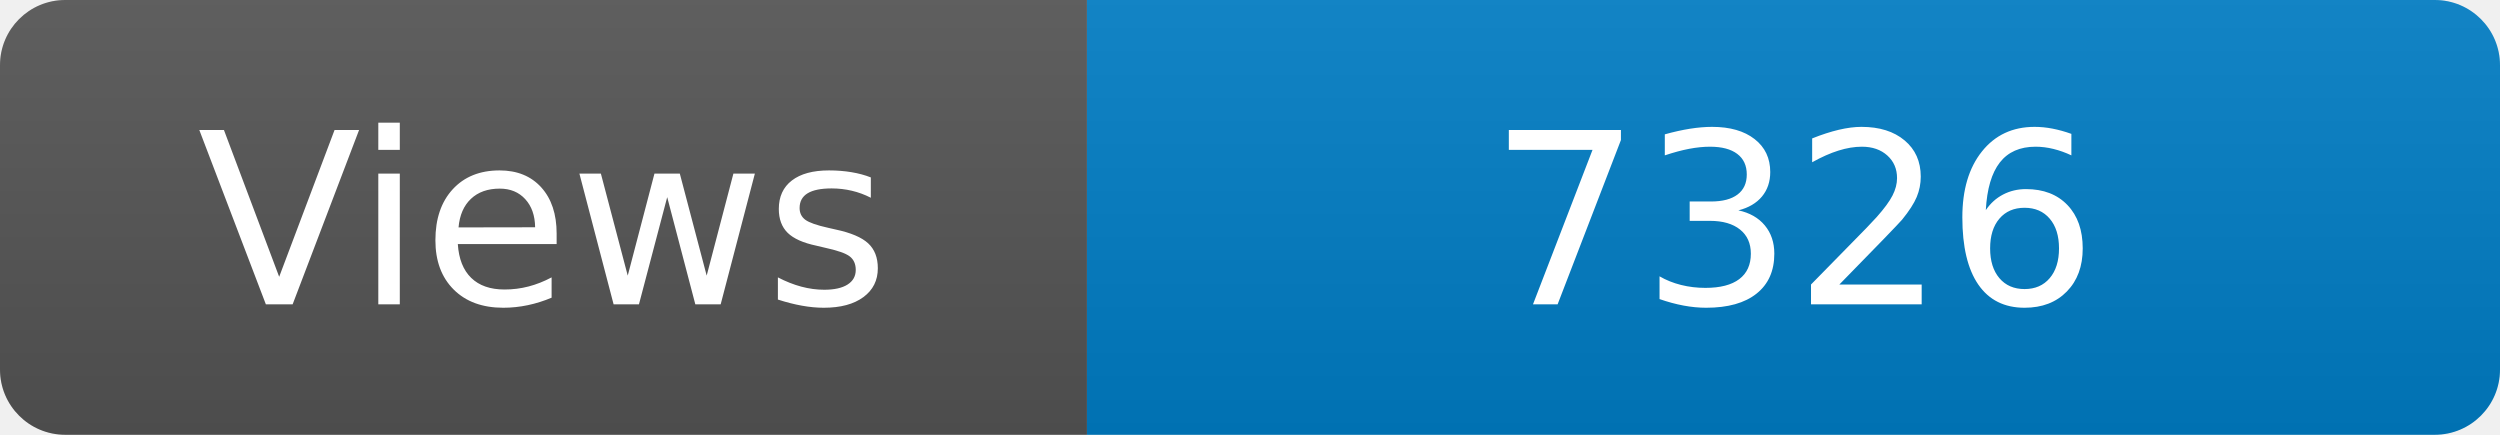
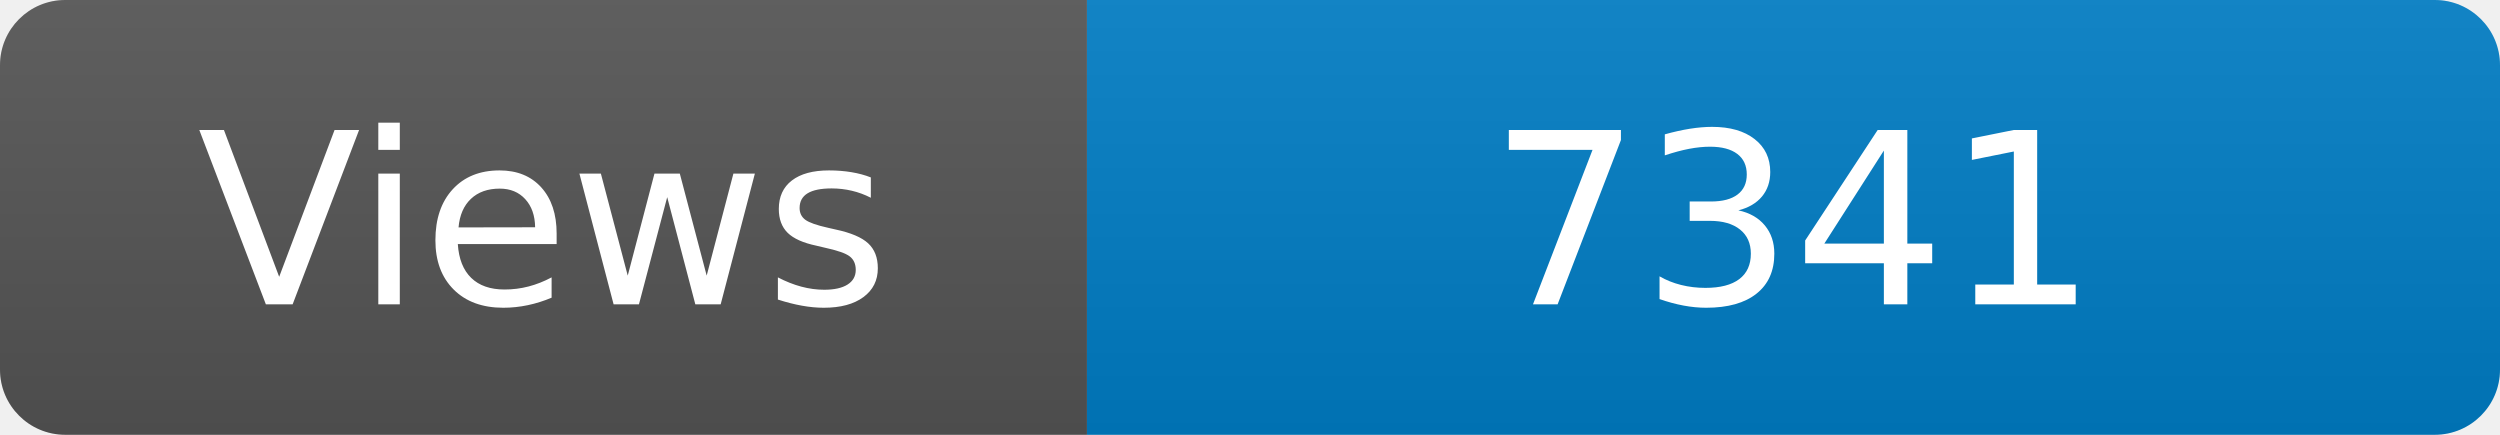
<svg xmlns="http://www.w3.org/2000/svg" width="115" height="20" role="img" aria-label="Maintained?: yes">
  <linearGradient id="s" x2="0" y2="100%">
    <stop offset="0" stop-color="#bbb" stop-opacity=".1" />
    <stop offset="1" stop-opacity=".1" />
  </linearGradient>
  <clipPath id="r">
    <rect width="115" height="20" rx="3" fill="#fff" />
  </clipPath>
  <g clip-path="url(#r)">
    <rect width="50" height="20" fill="#555" />
    <rect x="50" width="160" height="20" fill="#007ec6" />
    <rect width="115" height="20" fill="url(#s)" />
  </g>
  <g fill="#fff" text-anchor="middle" font-family="Verdana,Geneva,DejaVu Sans,sans-serif" font-size="110">
    <text x="250" y="140" transform="scale(.1)" fill="#fff">Views</text>
-     <text x="825" y="140" transform="scale(.1)" fill="#fff">7326</text>
+     <text x="825" y="140" transform="scale(.1)" fill="#fff">7341</text>
  </g>
</svg>
